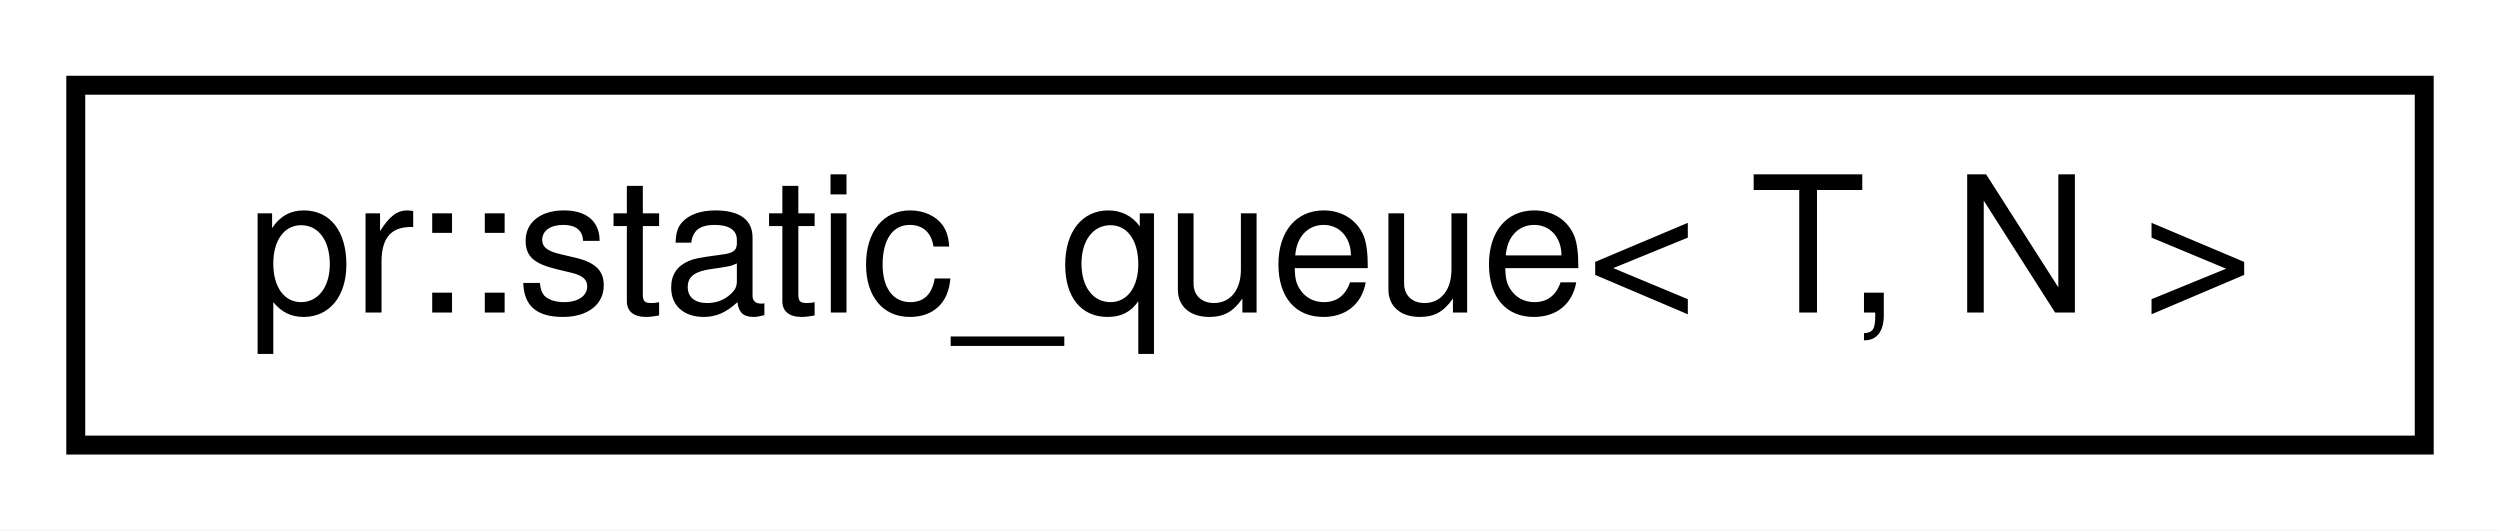
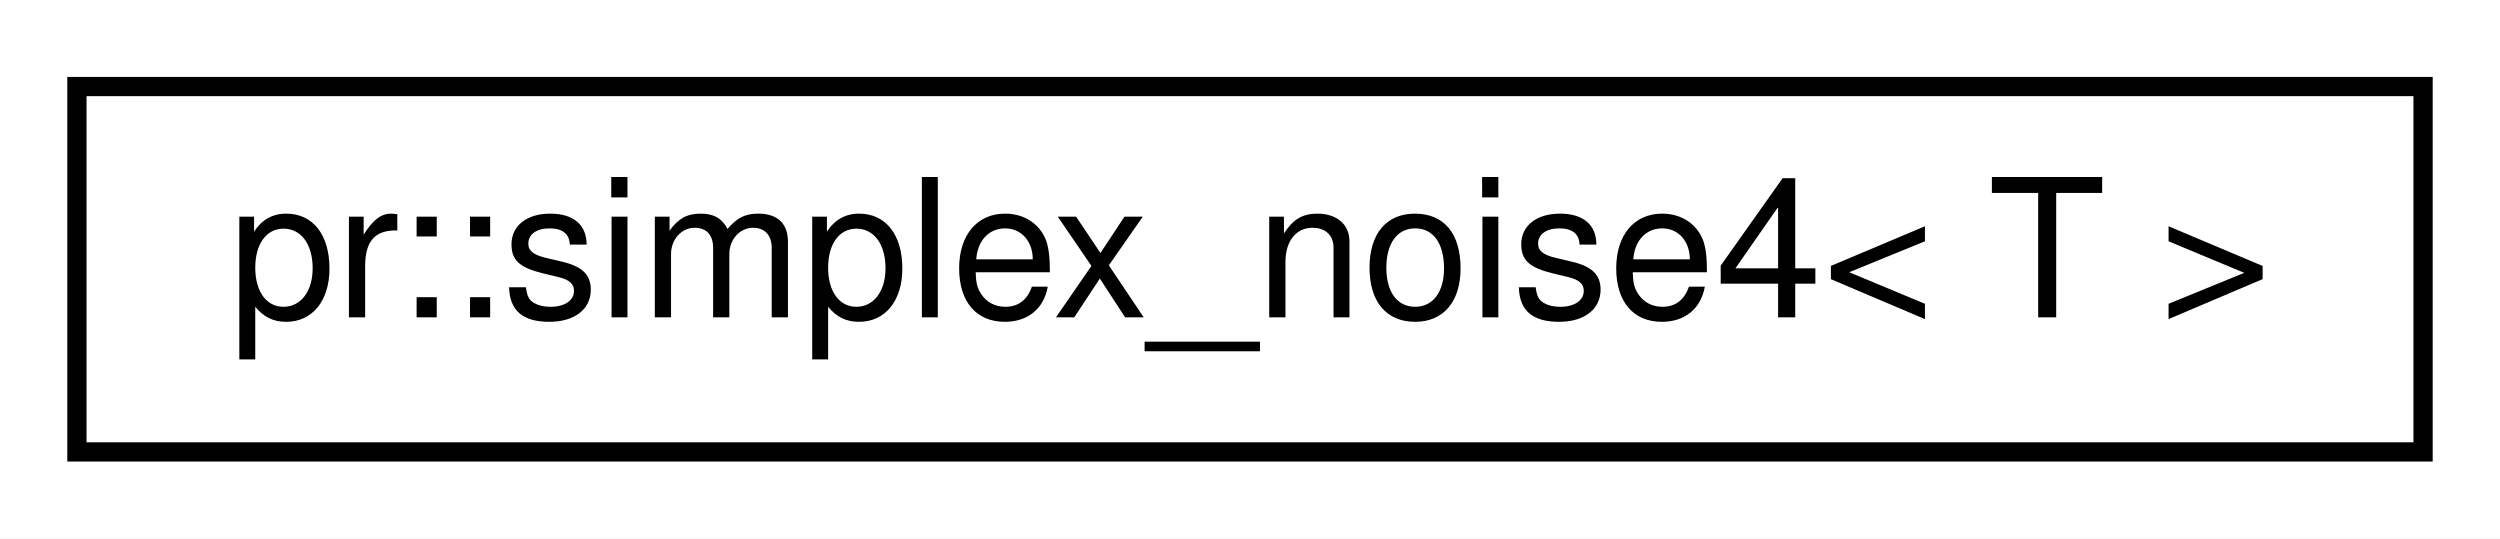
- <svg xmlns="http://www.w3.org/2000/svg" xmlns:xlink="http://www.w3.org/1999/xlink" width="132pt" height="28pt" viewBox="0.00 0.00 132.00 28.00">
+ <svg xmlns="http://www.w3.org/2000/svg" xmlns:xlink="http://www.w3.org/1999/xlink" width="130pt" height="28pt" viewBox="0.00 0.00 130.00 28.00">
  <g id="graph0" class="graph" transform="scale(1 1) rotate(0) translate(4 24)">
-     <polygon fill="#ffffff" stroke="transparent" points="-4,4 -4,-24 128,-24 128,4 -4,4" />
+     <polygon fill="#ffffff" stroke="transparent" points="-4,4 -4,-24 126,-24 126,4 -4,4" />
    <g id="node1" class="node">
      <g id="a_node1">
-         <a xlink:href="classpr_1_1static__queue.html" target="_top" xlink:title="Static queue. ">
-           <polygon fill="#ffffff" stroke="#000000" points="0,-.5 0,-19.5 124,-19.5 124,-.5 0,-.5" />
-           <text text-anchor="middle" x="62" y="-7.5" font-family="Helvetica,sans-Serif" font-size="10.00" fill="#000000">pr::static_queue&lt; T, N &gt;</text>
+         <a xlink:href="classpr_1_1simplex__noise4.html" target="_top" xlink:title="Simplex noise (4-dimensional). ">
+           <polygon fill="#ffffff" stroke="#000000" points="0,-.5 0,-19.5 122,-19.5 122,-.5 0,-.5" />
+           <text text-anchor="middle" x="61" y="-7.5" font-family="Helvetica,sans-Serif" font-size="10.00" fill="#000000">pr::simplex_noise4&lt; T &gt;</text>
        </a>
      </g>
    </g>
  </g>
</svg>
